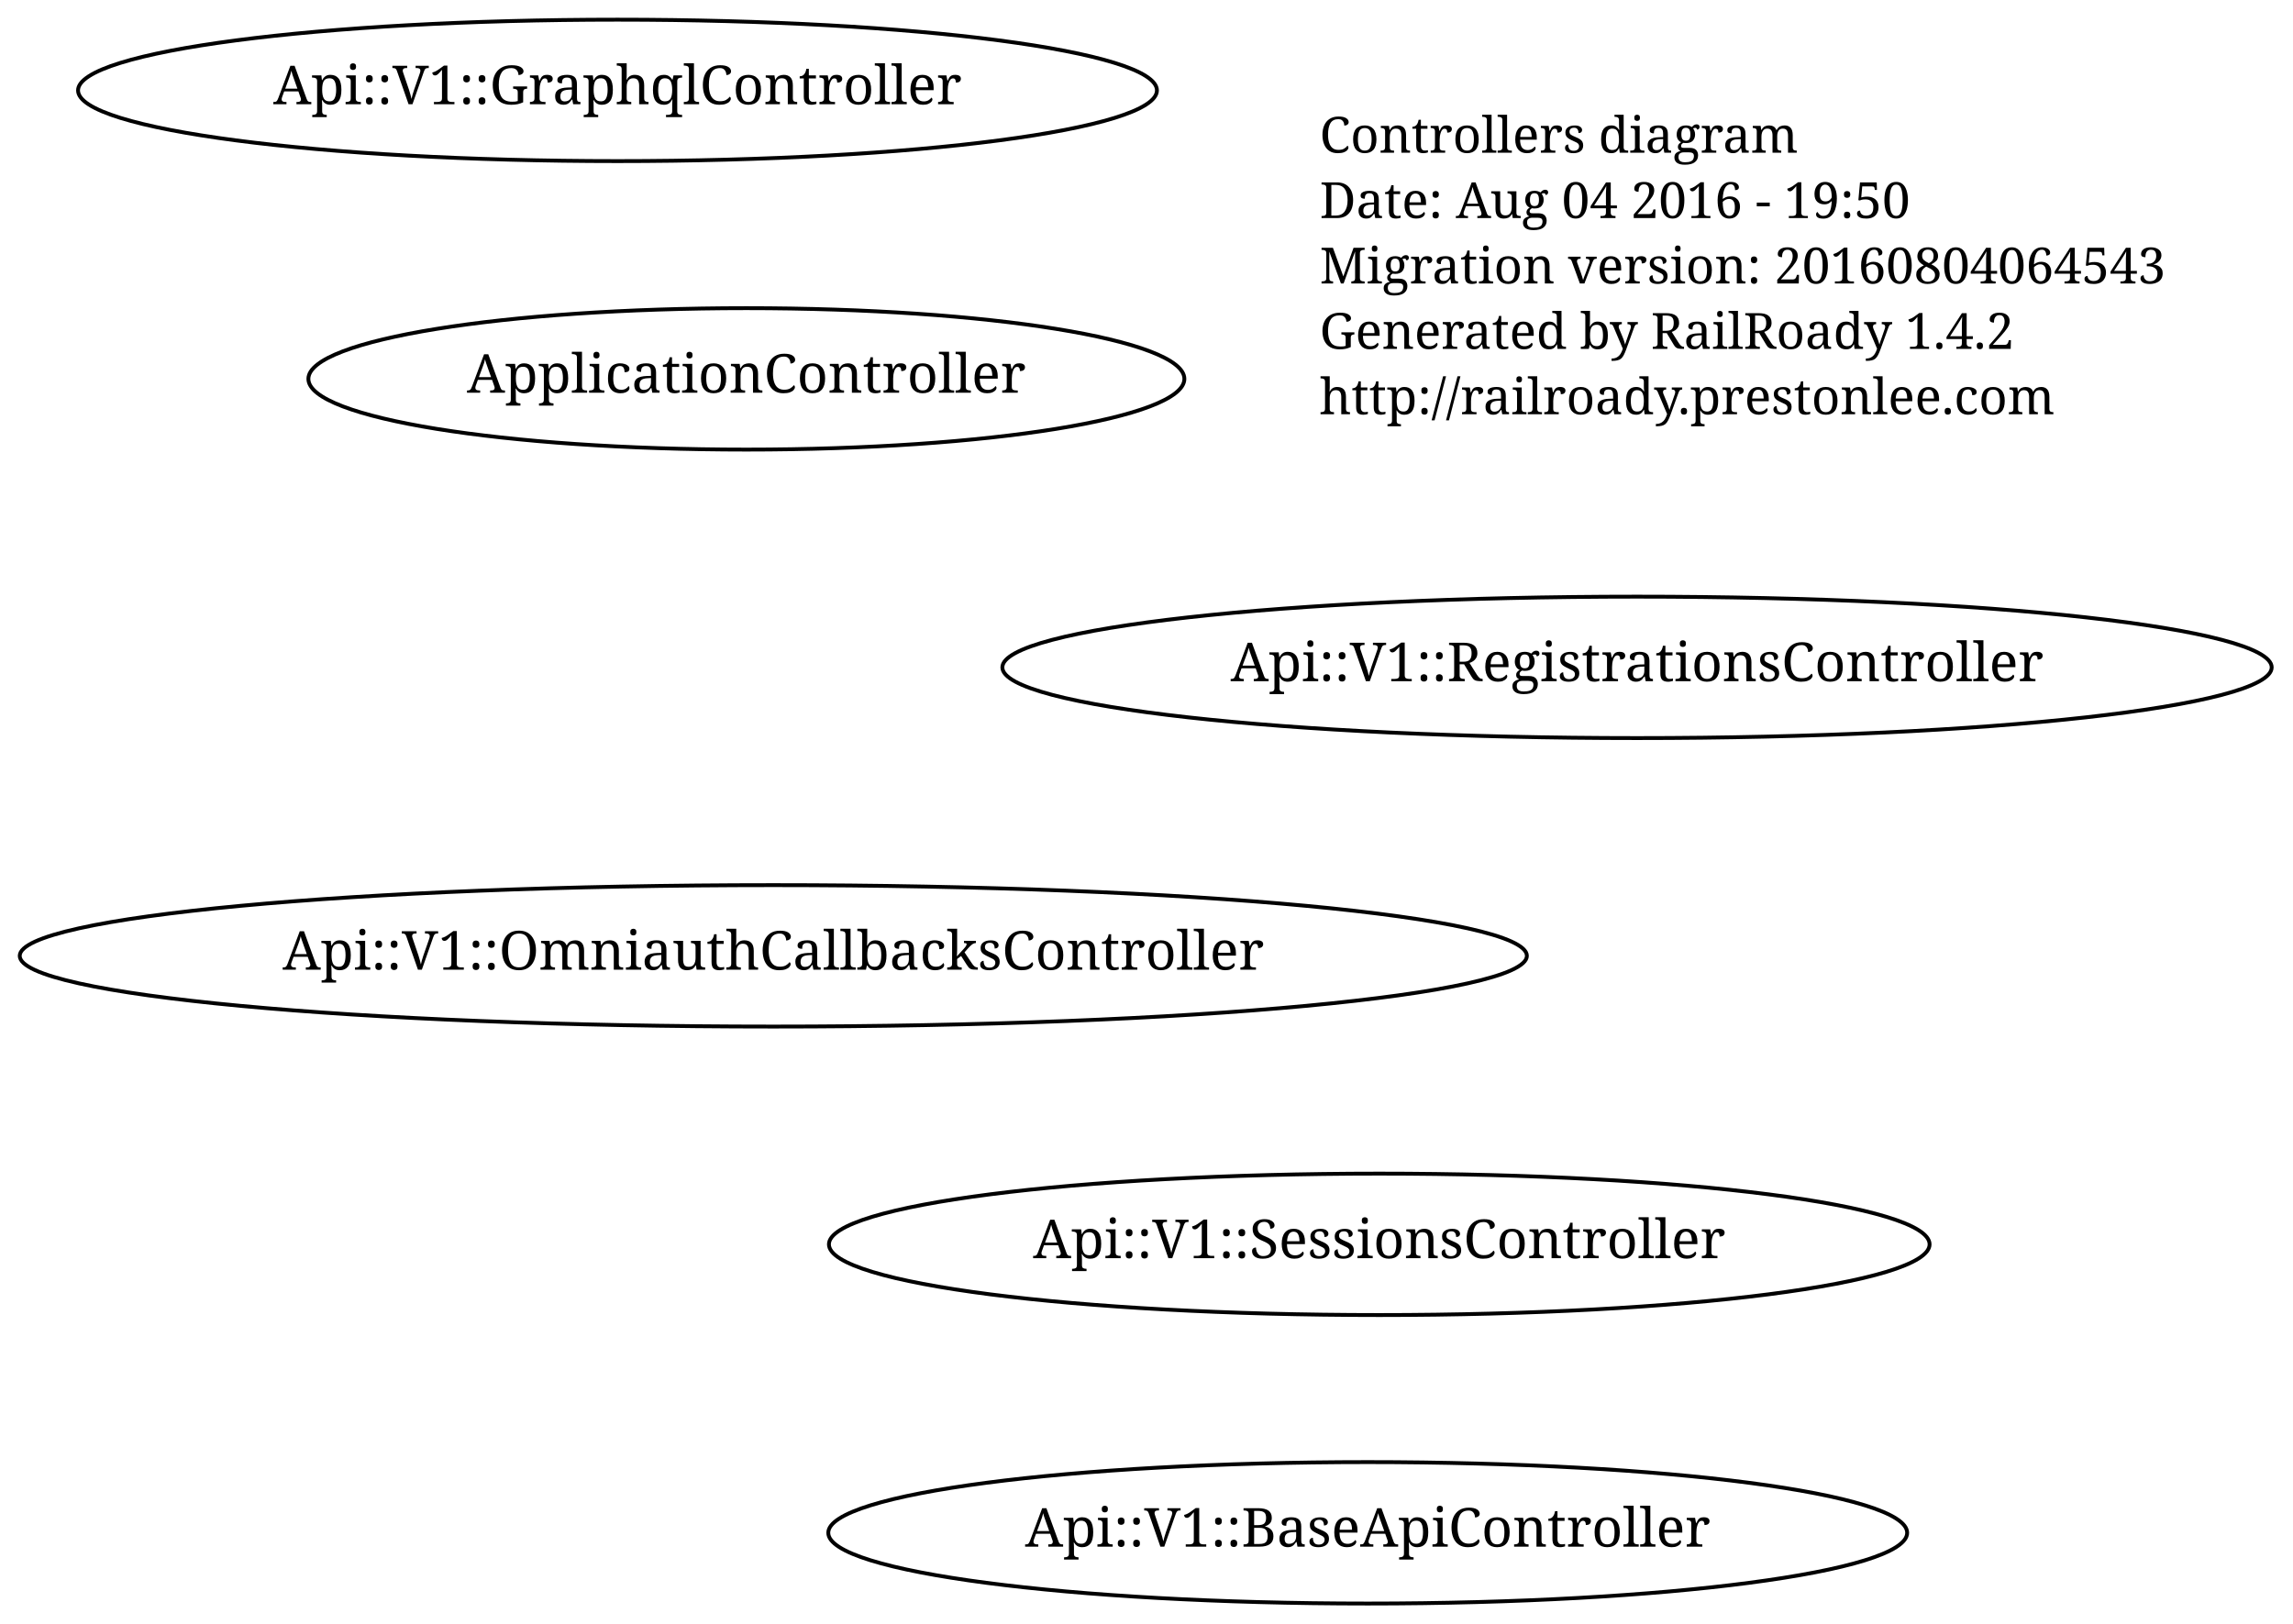
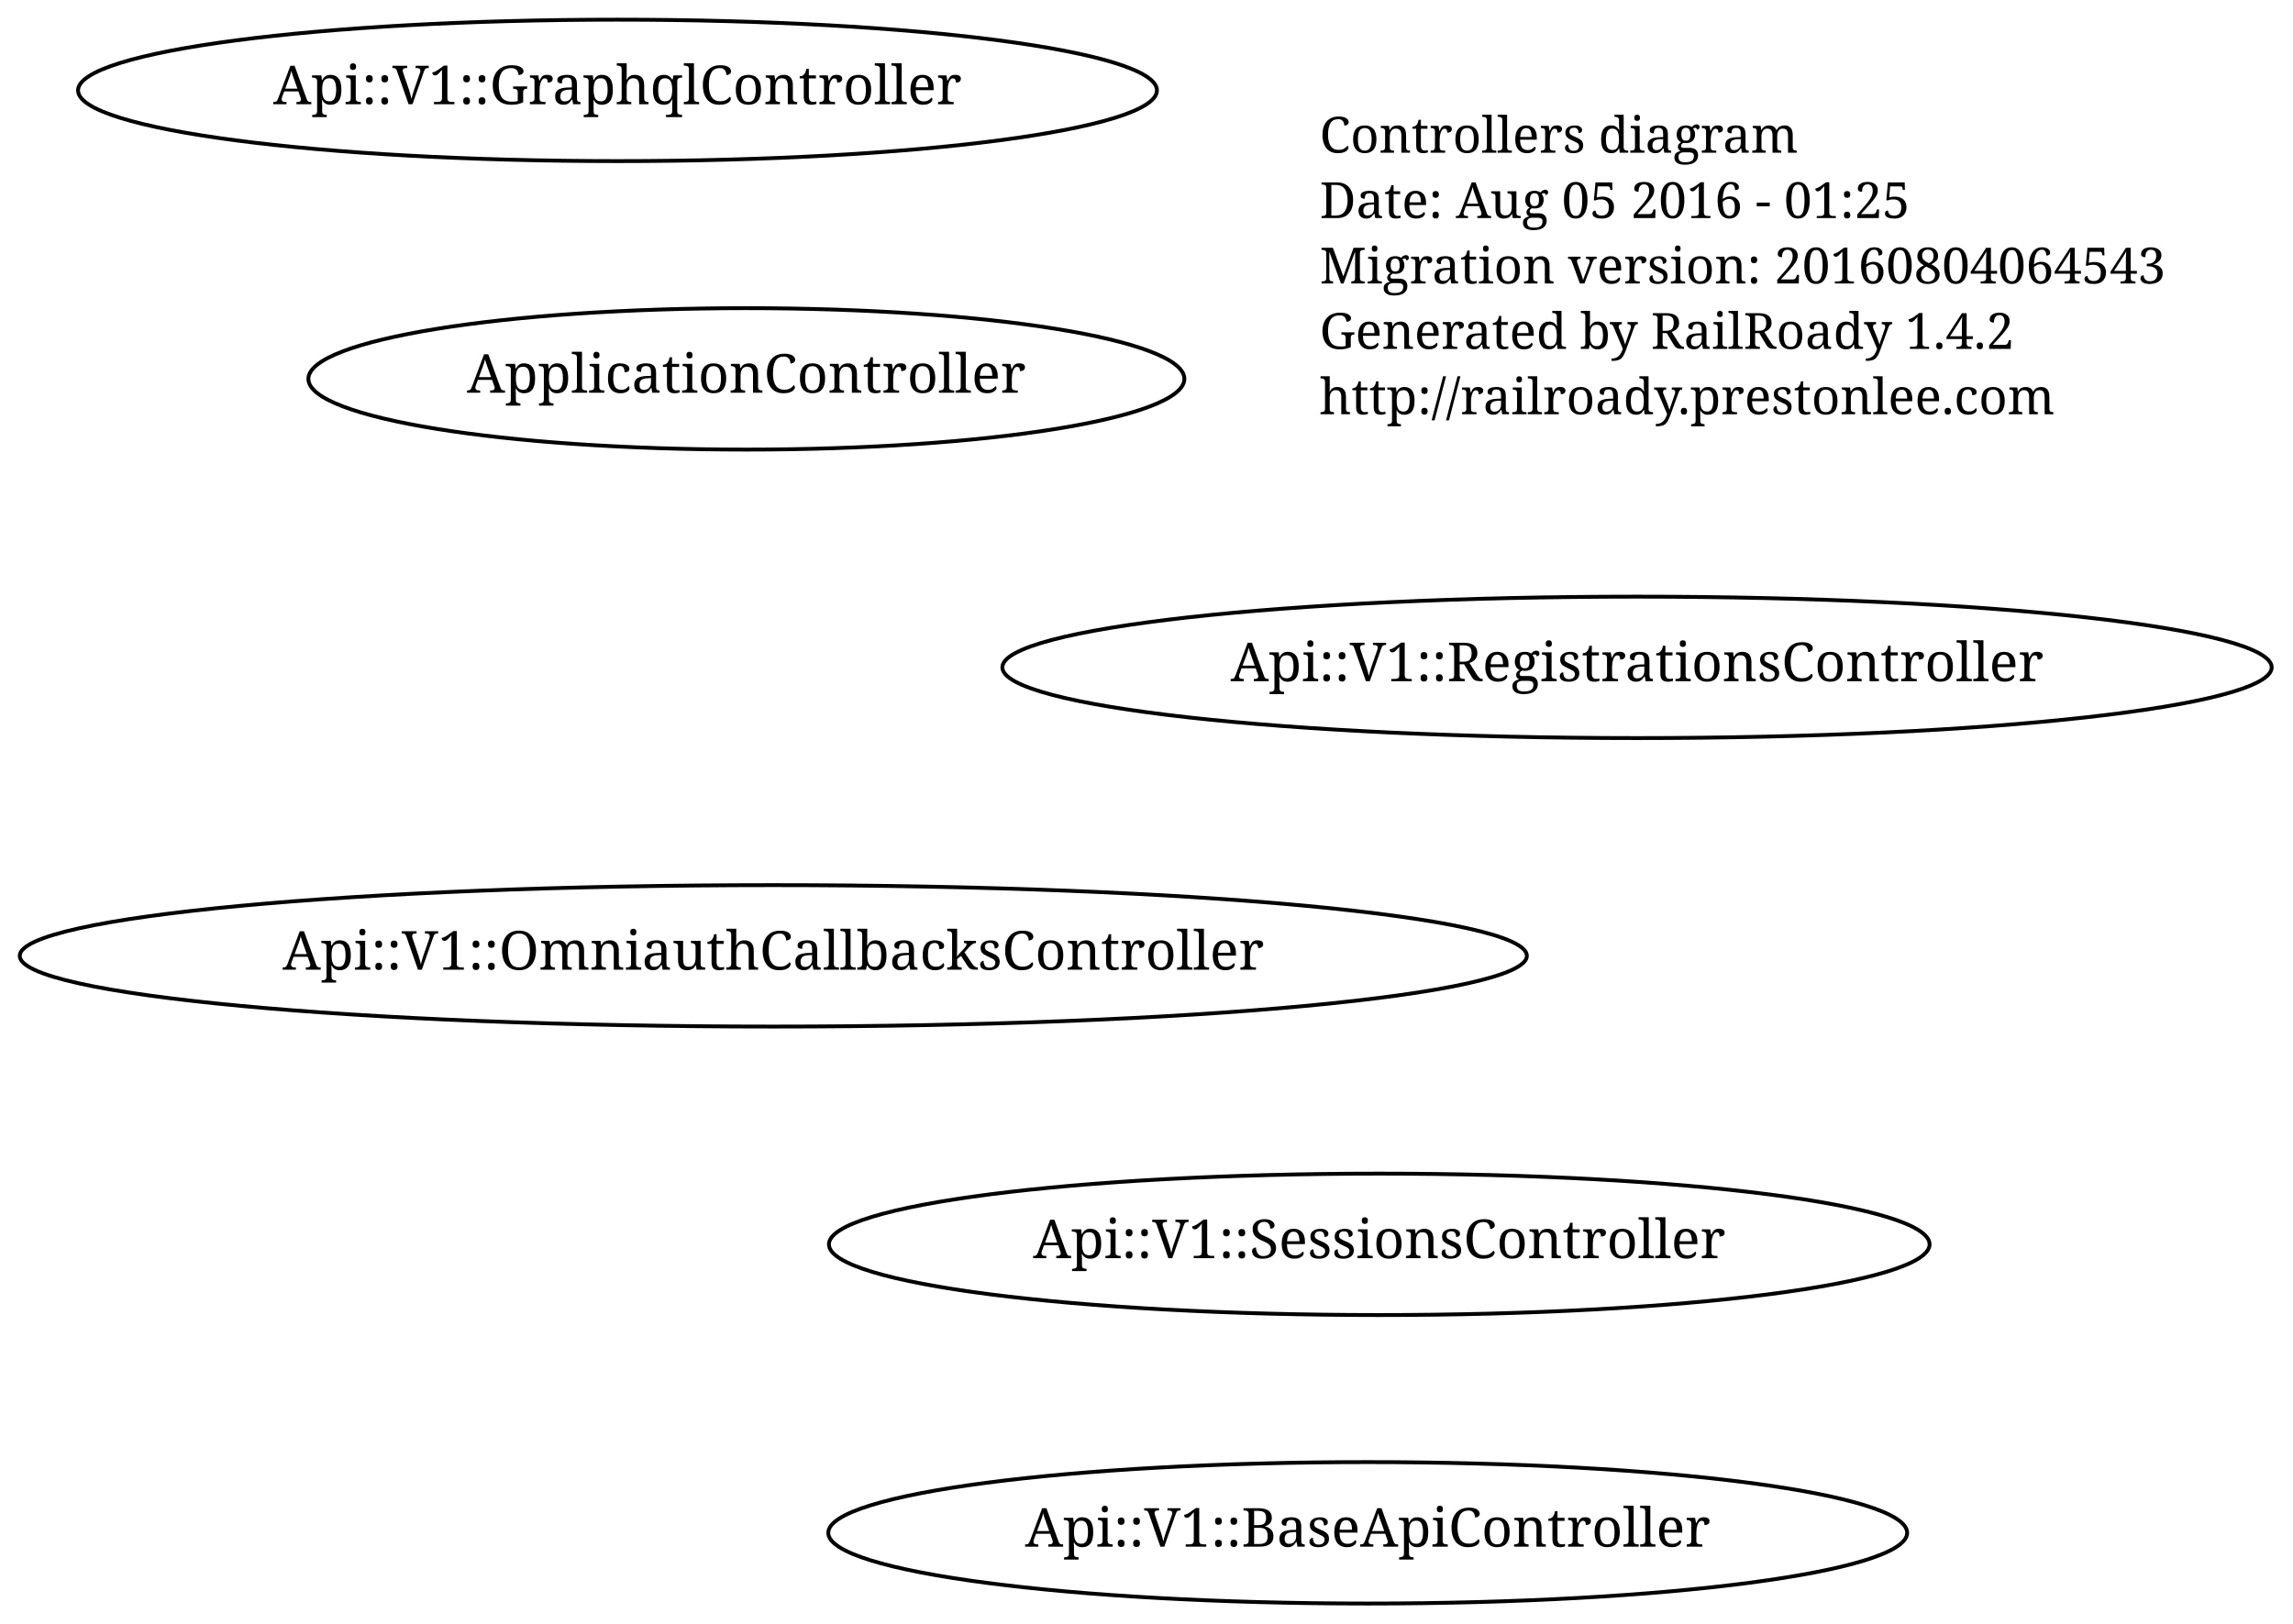
<svg xmlns="http://www.w3.org/2000/svg" width="596pt" height="422pt" viewBox="0.00 0.00 596.00 422.00">
  <g id="graph1" class="graph" transform="scale(1 1) rotate(0) translate(4 418)">
    <polygon fill="none" stroke="none" points="-4,5 -4,-418 593,-418 593,5 -4,5" />
    <g id="node1" class="node">
      <text text-anchor="start" x="339" y="-378.3" font-family="Times Roman,serif" font-size="13.00">Controllers diagram</text>
-       <text text-anchor="start" x="339" y="-361.3" font-family="Times Roman,serif" font-size="13.00">Date: Aug 04 2016 - 19:50</text>
+       <text text-anchor="start" x="339" y="-361.3" font-family="Times Roman,serif" font-size="13.00">Date: Aug 05 2016 - 01:25</text>
      <text text-anchor="start" x="339" y="-344.3" font-family="Times Roman,serif" font-size="13.00">Migration version: 20160804064543</text>
      <text text-anchor="start" x="339" y="-327.3" font-family="Times Roman,serif" font-size="13.00">Generated by RailRoady 1.4.2</text>
      <text text-anchor="start" x="339" y="-310.3" font-family="Times Roman,serif" font-size="13.00">http://railroady.prestonlee.com</text>
    </g>
    <g id="node2" class="node">
      <ellipse fill="none" stroke="black" cx="354.5" cy="-94.5" rx="143.043" ry="18.385" />
      <text text-anchor="middle" x="354.5" y="-90.9" font-family="Times Roman,serif" font-size="14.00">Api::V1::SessionsController</text>
    </g>
    <g id="node3" class="node">
      <ellipse fill="none" stroke="black" cx="421.5" cy="-244.5" rx="164.963" ry="18.385" />
      <text text-anchor="middle" x="421.5" y="-240.9" font-family="Times Roman,serif" font-size="14.00">Api::V1::RegistrationsController</text>
    </g>
    <g id="node4" class="node">
      <ellipse fill="none" stroke="black" cx="351.5" cy="-19.5" rx="140.213" ry="18.385" />
      <text text-anchor="middle" x="351.5" y="-15.9" font-family="Times Roman,serif" font-size="14.00">Api::V1::BaseApiController</text>
    </g>
    <g id="node5" class="node">
      <ellipse fill="none" stroke="black" cx="156.5" cy="-394.5" rx="140.213" ry="18.385" />
      <text text-anchor="middle" x="156.5" y="-390.9" font-family="Times Roman,serif" font-size="14.00">Api::V1::GraphqlController</text>
    </g>
    <g id="node6" class="node">
      <ellipse fill="none" stroke="black" cx="197" cy="-169.5" rx="195.869" ry="18.385" />
      <text text-anchor="middle" x="197" y="-165.9" font-family="Times Roman,serif" font-size="14.00">Api::V1::OmniauthCallbacksController</text>
    </g>
    <g id="node7" class="node">
      <ellipse fill="none" stroke="black" cx="190" cy="-319.5" rx="113.844" ry="18.385" />
      <text text-anchor="middle" x="190" y="-315.9" font-family="Times Roman,serif" font-size="14.00">ApplicationController</text>
    </g>
  </g>
</svg>
